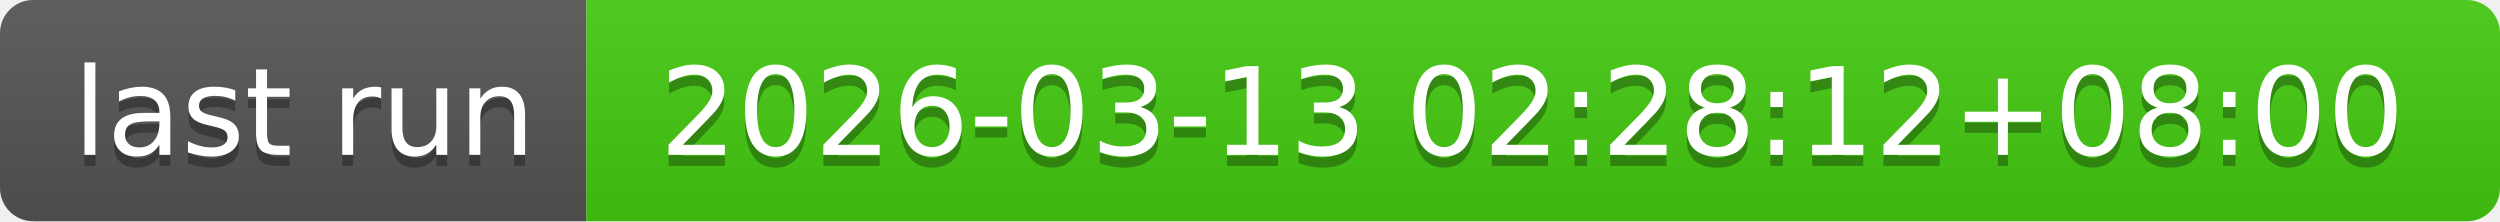
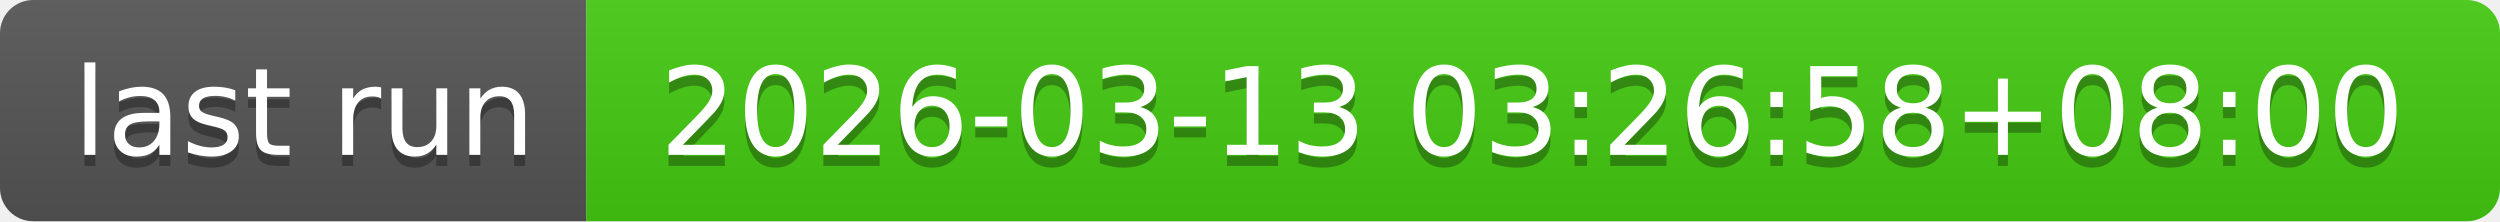
- <svg xmlns="http://www.w3.org/2000/svg" width="226" height="20" role="img" aria-label="last run: 2026-03-13 02:28:12+08:00">
+ <svg xmlns="http://www.w3.org/2000/svg" width="226" height="20" role="img" aria-label="last run: 2026-03-13 03:26:58+08:00">
  <linearGradient id="s" x2="0" y2="100%">
    <stop offset="0" stop-color="#bbb" stop-opacity=".1" />
    <stop offset="1" stop-opacity=".1" />
  </linearGradient>
  <clipPath id="r">
    <rect width="226" height="20" rx="3" fill="#fff" />
  </clipPath>
  <g clip-path="url(#r)">
    <rect width="53" height="20" fill="#555" />
    <rect x="53" width="173" height="20" fill="#4c1" />
    <rect width="226" height="20" fill="url(#s)" />
  </g>
  <g fill="#fff" text-anchor="middle" font-family="Verdana,Geneva,DejaVu Sans,sans-serif" text-rendering="geometricPrecision" font-size="110">
    <text aria-hidden="true" x="275" y="150" fill="#010101" fill-opacity=".3" transform="scale(.1)" textLength="430">last run</text>
    <text x="275" y="140" transform="scale(.1)" fill="#fff" textLength="430">last run</text>
-     <text aria-hidden="true" x="1385" y="150" fill="#010101" fill-opacity=".3" transform="scale(.1)" textLength="1630">2026-03-13 02:28:12+08:00</text>
-     <text x="1385" y="140" transform="scale(.1)" fill="#fff" textLength="1630">2026-03-13 02:28:12+08:00</text>
+     <text aria-hidden="true" x="1385" y="150" fill="#010101" fill-opacity=".3" transform="scale(.1)" textLength="1630">2026-03-13 03:26:58+08:00</text>
+     <text x="1385" y="140" transform="scale(.1)" fill="#fff" textLength="1630">2026-03-13 03:26:58+08:00</text>
  </g>
</svg>
